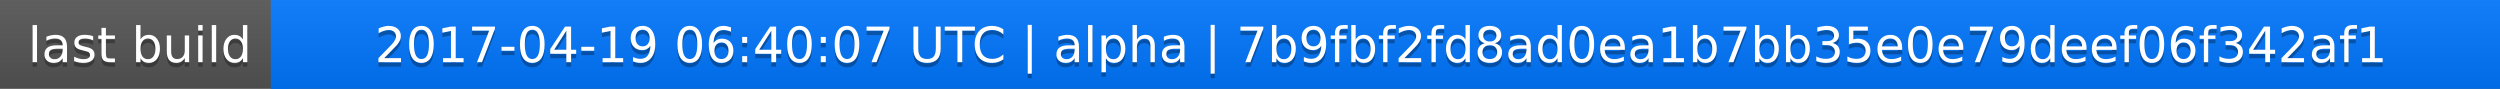
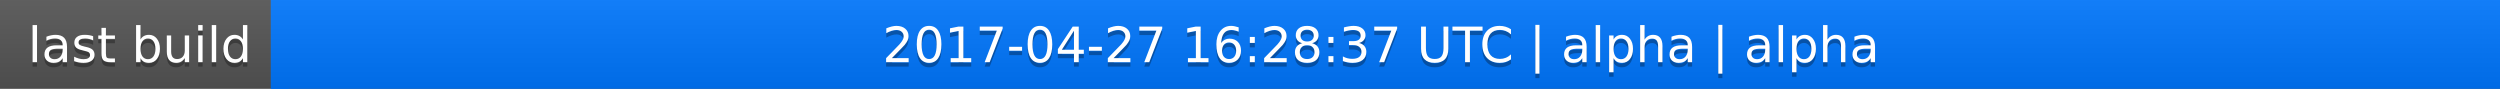
<svg xmlns="http://www.w3.org/2000/svg" width="563" height="20">
  <linearGradient id="a" x2="0" y2="100%">
    <stop offset="0" stop-color="#bbb" stop-opacity=".1" />
    <stop offset="1" stop-opacity=".1" />
  </linearGradient>
  <rect rx="0" width="563" height="20" fill="#555" />
  <rect rx="0" x="61" width="502" height="20" fill="#07f" />
  <path fill="#07f" d="M61 0h4v20h-4z" />
  <rect rx="0" width="563" height="20" fill="url(#a)" />
  <g fill="#fff" text-anchor="middle" font-family="DejaVu Sans,Verdana,Geneva,sans-serif" font-size="11">
    <text x="31.5" y="15" fill="#010101" fill-opacity=".3">last build</text>
    <text x="31.5" y="14">last build</text>
-     <text x="311" y="15" fill="#010101" fill-opacity=".3">2017-04-19 06:40:07 UTC | alpha | 7b9fbf2fd8ad0ea1b7bb35e0e79deef06f342af1</text>
-     <text x="311" y="14">2017-04-19 06:40:07 UTC | alpha | 7b9fbf2fd8ad0ea1b7bb35e0e79deef06f342af1</text>
+     <text x="311" y="15" fill="#010101" fill-opacity=".3">2017-04-27 16:28:37 UTC | alpha | alpha</text>
+     <text x="311" y="14">2017-04-27 16:28:37 UTC | alpha | alpha</text>
  </g>
</svg>
